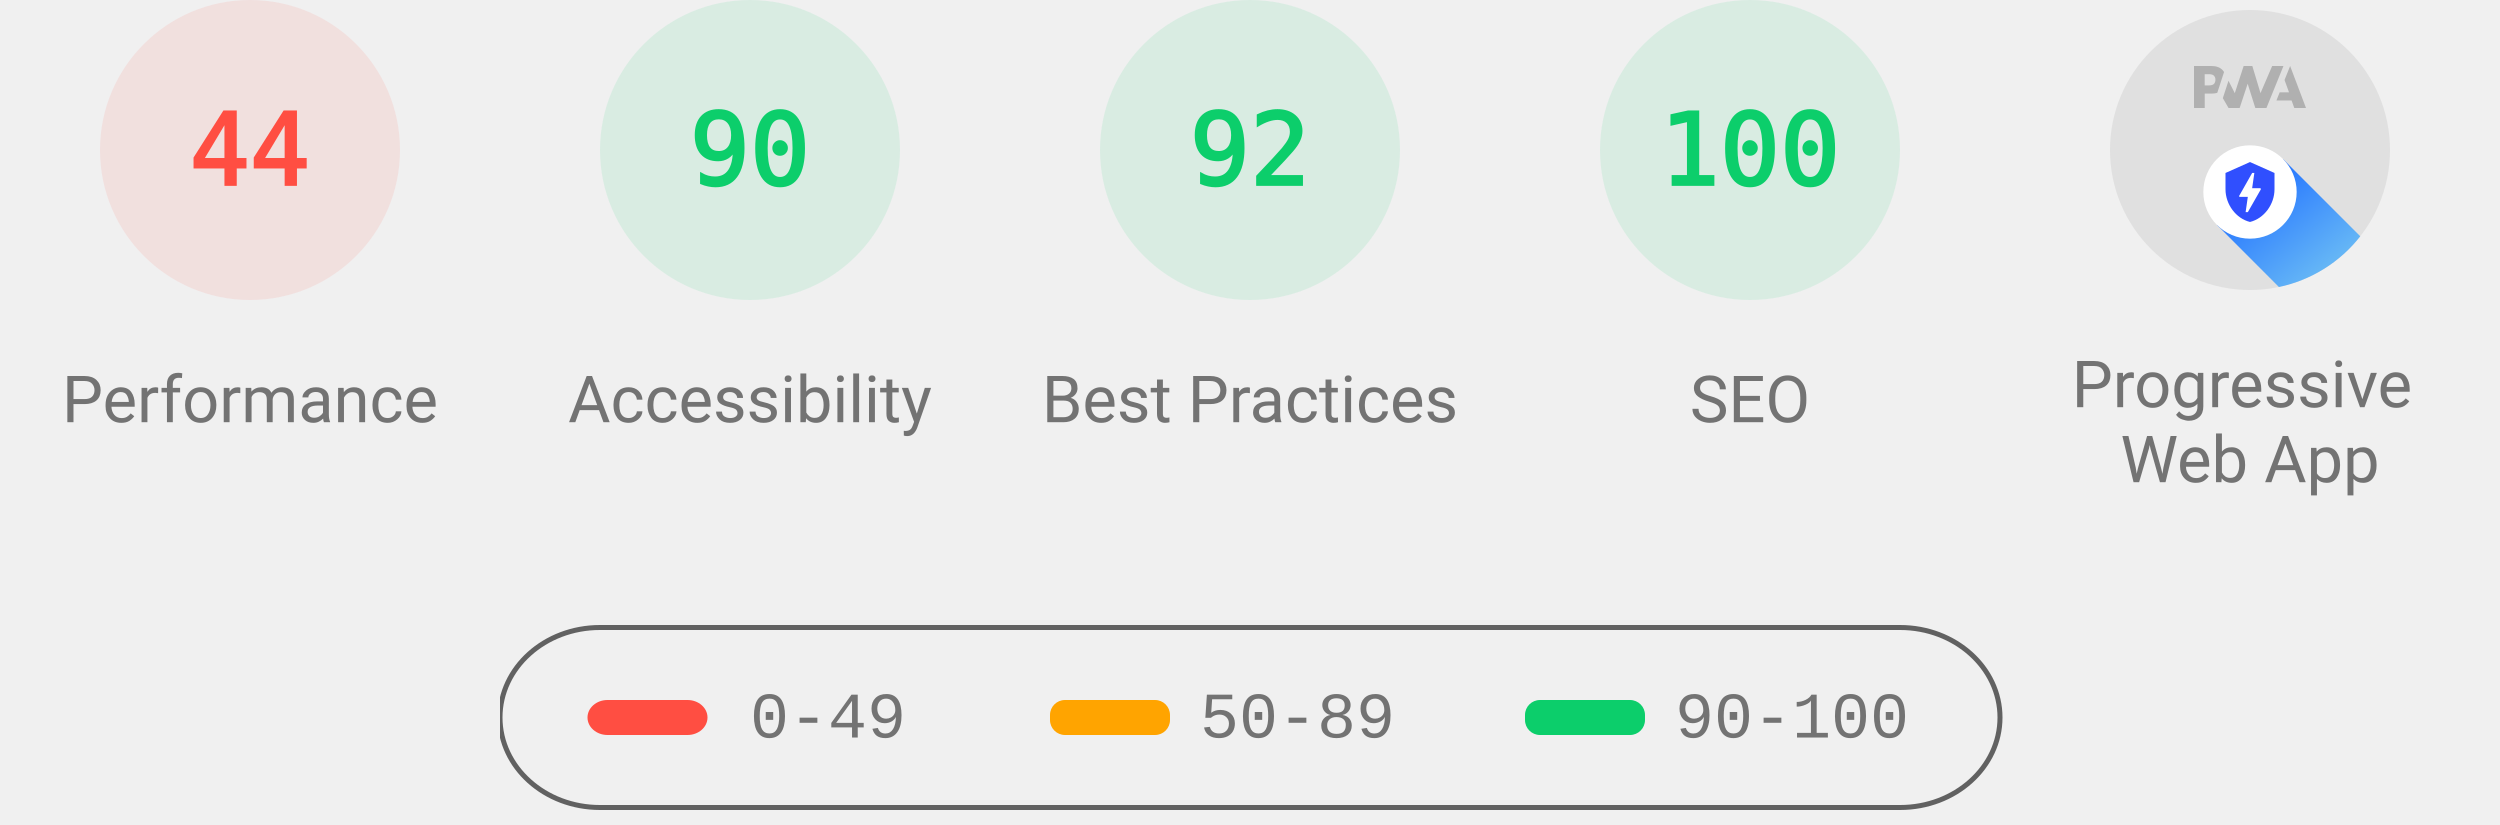
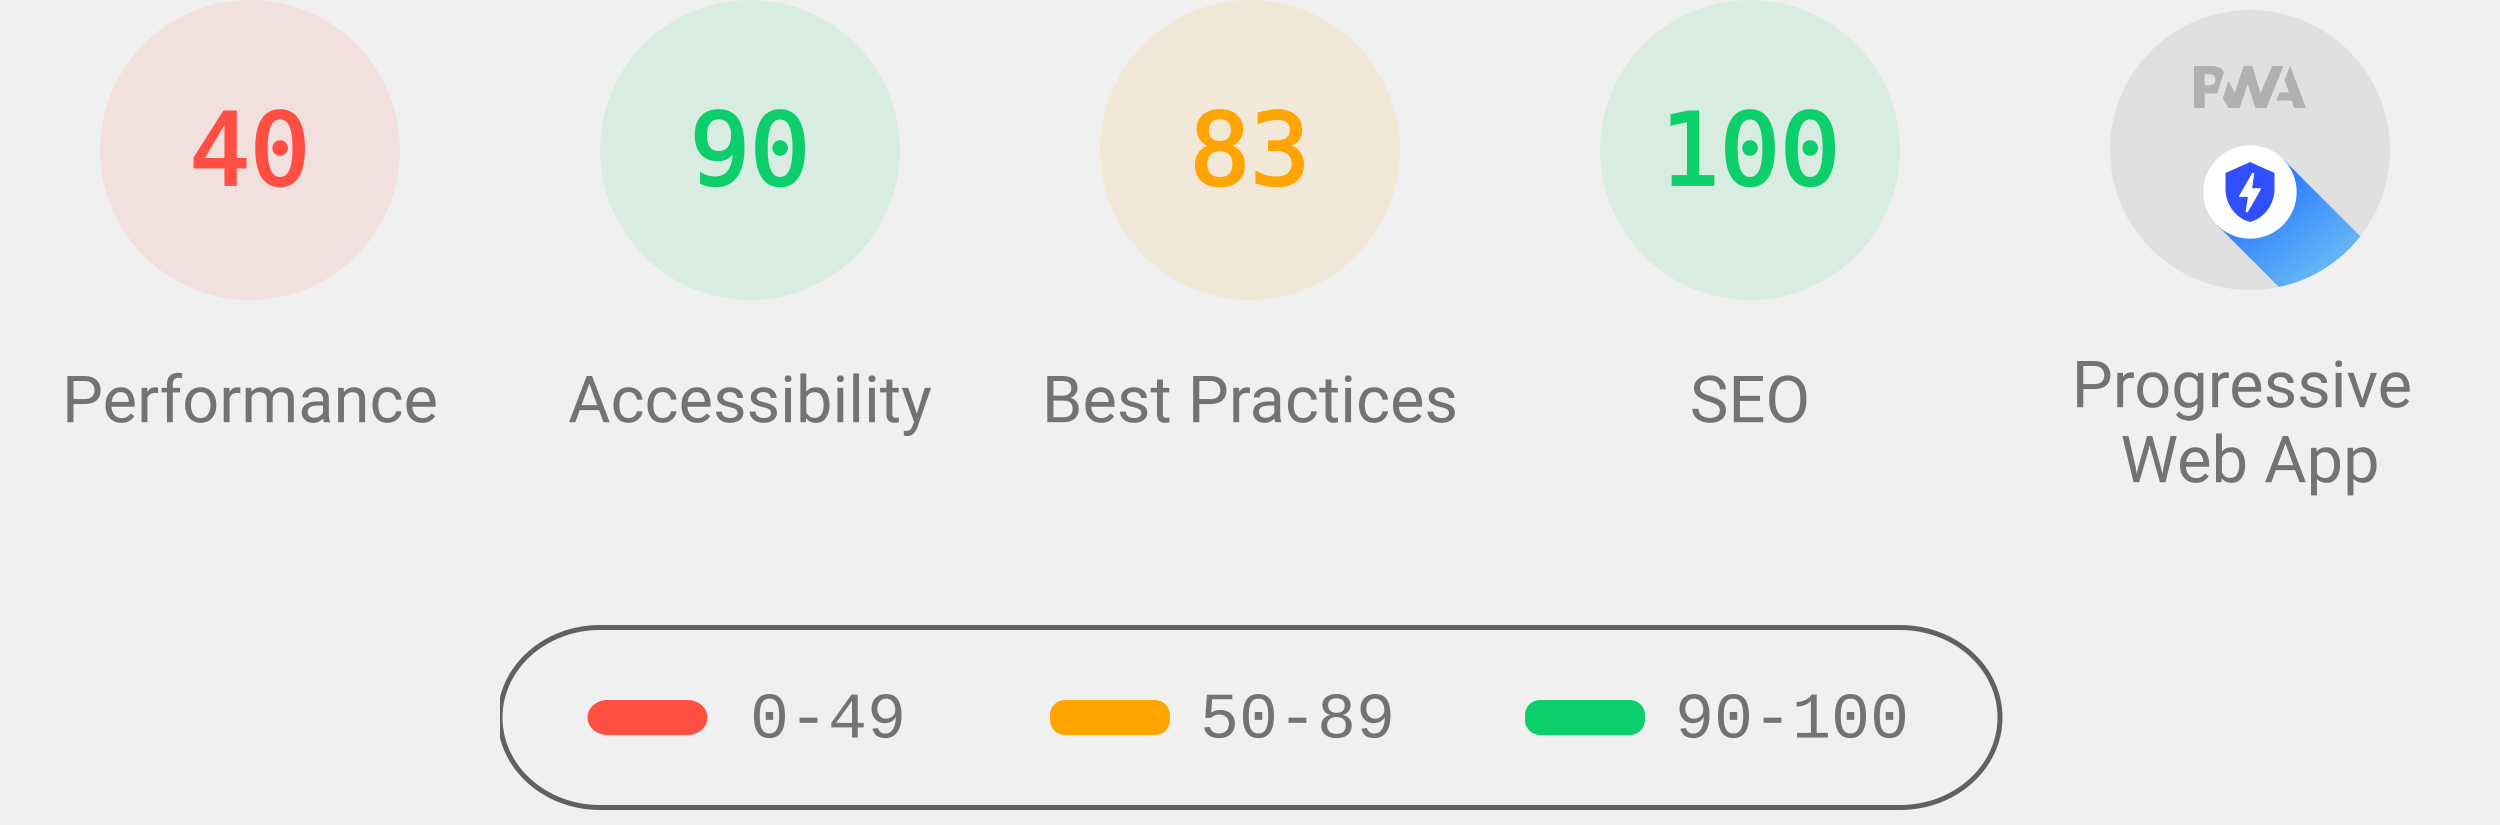
<svg xmlns="http://www.w3.org/2000/svg" class="theme--agnostic" fill="none" width="1000" height="330">
  <style>
			.gauge-base {
				opacity: 0.1
			}

			.gauge-arc {
				fill: none;
				animation-delay: 250ms;
				stroke-linecap: round;
				transform: rotate(-90deg);
				transform-origin: 100px 60px;
				animation: load-gauge 1s ease forwards
			}

			.guage-text {
				font-size: 40px;
				font-family: monospace;
				text-align: center
			}

			.guage-red {
				color: #ff4e42;
				fill: #ff4e42;
				stroke: #ff4e42
			}
			.guage-orange {
				color: #ffa400;
				fill: #ffa400;
				stroke: #ffa400
			}
			.guage-green {
				color: #0cce6b;
				fill: #0cce6b;
				stroke: #0cce6b
			}
			.theme--agnostic .guage-undefined {
				color: #5c5c5c;
				fill: #5c5c5c;
				stroke: #5c5c5c
			}
			.theme--light .guage-undefined {
				color: #1e1e1e;
				fill: #1e1e1e;
				stroke: #1e1e1e
			}
			.theme--dark .guage-undefined {
				color: #f5f5f5;
				fill: #f5f5f5;
				stroke: #f5f5f5
			}

			.guage-title {
				stroke: none;
				font-size: 26px;
				line-height: 26px;
				font-family: Roboto, Halvetica, Arial, sans-serif
			}
			.metric.guage-title {
				font-family: 'Courier New', Courier, monospace
			}
			.theme--agnostic .guage-title {
				color: #737373;
				fill: #737373
			}
			.theme--light .guage-title {
				color: #212121;
				fill: #212121
			}
			.theme--dark .guage-title {
				color: #f5f5f5;
				fill: #f5f5f5
			}

			@keyframes load-gauge {
				from {
					stroke-dasharray: 0 352.858
				}
			}
			.lh-gauge--pwa__disc {
				fill: #e0e0e0
			}
			.lh-gauge--pwa__logo {
				position: relative;
				fill: #b0b0b0
			}
			.lh-gauge--pwa__invisible {
				display: none
			}
			.lh-gauge--pwa__visible {
				display: inline
			}
			.guage-invisible {
				display: none
			}
			.lh-gauge--pwa__logo--primary-color {
				fill: #304ffe
			}
			.theme--agnostic .lh-gauge--pwa__logo--secondary-color {
				fill: #787878
			}
			.theme--light .lh-gauge--pwa__logo--secondary-color {
				fill: #3d3d3d
			}
			.theme--dark .lh-gauge--pwa__logo--secondary-color {
				fill: #d8b6b6
			}
			.theme--light #svg_2 {
				stroke: #00000022
			}
			.theme--agnostic #svg_2 {
				stroke: #616161
			}
			.theme--light #svg_2 {
				stroke: #00000022
			}
			.theme--dark #svg_2 {
				stroke: #f5f5f566
			}
		</style>
  <svg class="guage-div guage-perf guage-red" viewBox="0 0 200 200" width="200" height="200" x="0" y="0">
    <circle class="gauge-base" r="56" cx="100" cy="60" stroke-width="8" />
-     <circle class="gauge-arc guage-arc-1" r="56" cx="100" cy="60" stroke-width="8" style="stroke-dasharray: 154.818, 351.858;" />
-     <text class="guage-text" x="100px" y="60px" alignment-baseline="central" dominant-baseline="central" text-anchor="middle">44</text>
+     <circle class="gauge-arc guage-arc-1" r="56" cx="100" cy="60" stroke-width="8" style="stroke-dasharray: 140.743, 351.858;" />
+     <text class="guage-text" x="100px" y="60px" alignment-baseline="central" dominant-baseline="central" text-anchor="middle">40</text>
    <text class="guage-title" x="100px" y="160px" alignment-baseline="central" dominant-baseline="central" text-anchor="middle">Performance</text>
  </svg>,<svg class="guage-div guage-perf guage-green" viewBox="0 0 200 200" width="200" height="200" x="200" y="0">
    <circle class="gauge-base" r="56" cx="100" cy="60" stroke-width="8" />
    <circle class="gauge-arc guage-arc-1" r="56" cx="100" cy="60" stroke-width="8" style="stroke-dasharray: 316.672, 351.858;" />
    <text class="guage-text" x="100px" y="60px" alignment-baseline="central" dominant-baseline="central" text-anchor="middle">90</text>
    <text class="guage-title" x="100px" y="160px" alignment-baseline="central" dominant-baseline="central" text-anchor="middle">Accessibility</text>
-   </svg>,<svg class="guage-div guage-perf guage-green" viewBox="0 0 200 200" width="200" height="200" x="400" y="0">
-     <circle class="gauge-base" r="56" cx="100" cy="60" stroke-width="8" />
-     <circle class="gauge-arc guage-arc-1" r="56" cx="100" cy="60" stroke-width="8" style="stroke-dasharray: 323.709, 351.858;" />
-     <text class="guage-text" x="100px" y="60px" alignment-baseline="central" dominant-baseline="central" text-anchor="middle">92</text>
+   </svg>,<svg class="guage-div guage-perf guage-orange" viewBox="0 0 200 200" width="200" height="200" x="400" y="0">
+     <circle class="gauge-base" r="56" cx="100" cy="60" stroke-width="8" />
+     <circle class="gauge-arc guage-arc-1" r="56" cx="100" cy="60" stroke-width="8" style="stroke-dasharray: 292.042, 351.858;" />
+     <text class="guage-text" x="100px" y="60px" alignment-baseline="central" dominant-baseline="central" text-anchor="middle">83</text>
    <text class="guage-title" x="100px" y="160px" alignment-baseline="central" dominant-baseline="central" text-anchor="middle">Best Practices</text>
  </svg>,<svg class="guage-div guage-perf guage-green" viewBox="0 0 200 200" width="200" height="200" x="600" y="0">
    <circle class="gauge-base" r="56" cx="100" cy="60" stroke-width="8" />
    <circle class="gauge-arc guage-arc-1" r="56" cx="100" cy="60" stroke-width="8" style="stroke-dasharray: 351.858, 351.858;" />
    <text class="guage-text" x="100px" y="60px" alignment-baseline="central" dominant-baseline="central" text-anchor="middle">100</text>
    <text class="guage-title" x="100px" y="160px" alignment-baseline="central" dominant-baseline="central" text-anchor="middle">SEO</text>
  </svg>,<svg class="guage-div guage-pwa" viewBox="0 0 200 200" width="200" height="200" x="800" y="0">
    <svg viewBox="0 0 60 60" width="112" height="112" x="44" y="4">
      <defs>
        <linearGradient id="lh-gauge--pwa__check-circle__gradient-0" x1="50%" y1="0%" x2="50%" y2="100%">
          <stop stop-color="#00C852" offset="0%" />
          <stop stop-color="#009688" offset="100%" />
        </linearGradient>
        <linearGradient id="lh-gauge--pwa__installable__shadow-gradient-0" x1="76.056%" x2="24.111%" y1="82.995%" y2="24.735%">
          <stop stop-color="#A5D6A7" offset="0%" />
          <stop stop-color="#80CBC4" offset="100%" />
        </linearGradient>
        <linearGradient id="lh-gauge--pwa__fast-reliable__shadow-gradient-0" x1="76.056%" y1="82.995%" x2="25.678%" y2="26.493%">
          <stop stop-color="#64B5F6" offset="0%" />
          <stop stop-color="#2979FF" offset="100%" />
        </linearGradient>
        <g id="lh-gauge--pwa__fast-reliable-badge-0">
          <circle fill="#FFFFFF" cx="10" cy="10" r="10" />
          <path fill="#304FFE" d="M10 3.58l5.25 2.34v3.5c0 3.23-2.24 6.26-5.25 7-3.01-.74-5.25-3.77-5.25-7v-3.5L10 3.58zm-.47 10.74l2.76-4.83.03-.07c.04-.08 0-.24-.22-.24h-1.64l.47-3.26h-.47l-2.7 4.77c-.02.01.05-.1-.04.05-.09.16-.1.31.18.31h1.63l-.47 3.27h.47z" />
        </g>
        <g id="lh-gauge--pwa__installable-badge-0">
          <circle fill="#FFFFFF" cx="10" cy="10" r="10" />
          <path fill="#009688" d="M10 4.167A5.835 5.835 0 0 0 4.167 10 5.835 5.835 0 0 0 10 15.833 5.835 5.835 0 0 0 15.833 10 5.835 5.835 0 0 0 10 4.167zm2.917 6.416h-2.334v2.334H9.417v-2.334H7.083V9.417h2.334V7.083h1.166v2.334h2.334v1.166z" />
        </g>
      </defs>
      <g stroke="none" fill-rule="nonzero">
        <circle class="lh-gauge--pwa__disc" cx="30" cy="30" r="30" />
        <g class="lh-gauge--pwa__logo">
          <path d="M35.66 19.39l.7-1.75h2L37.4 15 38.6 12l3.4 9h-2.51l-.58-1.61z" />
          <path d="M33.52 21l3.65-9h-2.42l-2.5 5.82L30.5 12h-1.86l-1.9 5.82-1.35-2.65-1.21 3.72L25.4 21h2.38l1.72-5.2 1.64 5.2z" />
          <path fill-rule="nonzero" d="M20.3 17.91h1.48c.45 0 .85-.05 1.2-.15l.39-1.18 1.07-3.3a2.64 2.64 0 0 0-.28-.37c-.55-.6-1.36-.91-2.42-.91H18v9h2.3V17.9zm1.96-3.84c.22.22.33.5.33.87 0 .36-.1.65-.29.87-.2.23-.59.35-1.15.35h-.86v-2.41h.87c.52 0 .89.1 1.1.32z" />
        </g>
        <rect class="lh-gauge--pwa__component lh-gauge--pwa__na-line lh-gauge--pwa__invisible" fill="#FFFFFF" x="20" y="32" width="20" height="4" rx="2" />
        <g class="lh-gauge--pwa__component lh-gauge--pwa__fast-reliable-badge lh-gauge--pwa__visible" transform="translate(20, 29)">
          <path fill="url(#lh-gauge--pwa__fast-reliable__shadow-gradient-0)" d="M33.63 19.49A30 30 0 0 1 16.2 30.36L3 17.14 17.14 3l16.49 16.49z" />
          <use href="#lh-gauge--pwa__fast-reliable-badge-0" />
        </g>
        <g class="lh-gauge--pwa__component lh-gauge--pwa__installable-badge lh-gauge--pwa__invisible" transform="translate(20, 29)">
          <path fill="url(#lh-gauge--pwa__installable__shadow-gradient-0)" d="M33.629 19.487c-4.272 5.453-10.391 9.39-17.415 10.869L3 17.142 17.142 3 33.63 19.487z" />
          <use href="#lh-gauge--pwa__installable-badge-0" />
        </g>
        <g class="lh-gauge--pwa__component lh-gauge--pwa__fast-reliable-installable-badges lh-gauge--pwa__invisible">
          <g transform="translate(8, 29)">
            <path fill="url(#lh-gauge--pwa__fast-reliable__shadow-gradient-0)" d="M16.321 30.463L3 17.143 17.142 3l22.365 22.365A29.864 29.864 0 0 1 22 31c-1.942 0-3.84-.184-5.679-.537z" />
            <use href="#lh-gauge--pwa__fast-reliable-badge-0" />
          </g>
          <g transform="translate(32, 29)">
            <path fill="url(#lh-gauge--pwa__installable__shadow-gradient-0)" d="M25.982 11.84a30.107 30.107 0 0 1-13.08 15.203L3 17.143 17.142 3l8.84 8.84z" />
            <use href="#lh-gauge--pwa__installable-badge-0" />
          </g>
        </g>
        <g class="lh-gauge--pwa__component lh-gauge--pwa__check-circle lh-gauge--pwa__invisible" transform="translate(18, 28)">
          <circle fill="#FFFFFF" cx="12" cy="12" r="12" />
          <path fill="url(#lh-gauge--pwa__check-circle__gradient-0)" d="M12 2a10 10 0 1 0 0 20 10 10 0 0 0 0-20zm-2 15l-5-5 1.41-1.41L10 14.17l7.59-7.59L19 8l-9 9z" />
        </g>
      </g>
    </svg>
    <text class="guage-title" y="160px" alignment-baseline="central" dominant-baseline="central" text-anchor="middle">
      <tspan x="100px" dy="-6px">Progressive</tspan>
      <tspan x="100px" dy="30px">Web App</tspan>
    </text>
  </svg>
  <svg width="604" height="76" x="200" y="250">
    <g>
      <rect fill="none" id="canvas_background" height="80" width="604" y="-1" x="-1" />
      <g display="none" overflow="visible" y="0" x="0" height="100%" width="100%" id="canvasGrid">
        <rect fill="url(#gridpattern)" stroke-width="0" y="0" x="0" height="100%" width="100%" />
      </g>
    </g>
    <g>
      <rect fill-opacity="0" stroke-width="2" rx="40" id="svg_2" height="72" width="600" y="1" x="0" fill="#000000" />
      <rect stroke="#000" rx="8" id="svg_3" height="14" width="48" y="30" x="35" stroke-opacity="null" stroke-width="0" fill="#ff4e42" />
      <rect stroke="#000" rx="6" id="svg_4" height="14" width="48" y="30" x="220" stroke-opacity="null" stroke-width="0" fill="#ffa400" />
      <rect stroke="#000" rx="6" id="svg_5" height="14" width="48" y="30" x="410" stroke-opacity="null" stroke-width="0" fill="#0cce6b" />
      <text class="metric guage-title" xml:space="preserve" text-anchor="start" font-size="26" id="svg_6" y="45" x="100" stroke-opacity="null" stroke-width="0" stroke="#000">0-49</text>
      <text class="metric guage-title" xml:space="preserve" text-anchor="start" font-size="26" id="svg_7" y="45" x="280" stroke-opacity="null" stroke-width="0" stroke="#000">50-89</text>
      <text class="metric guage-title" xml:space="preserve" text-anchor="start" font-size="26" id="svg_8" y="45" x="470" stroke-opacity="null" stroke-width="0" stroke="#000">90-100</text>
    </g>
  </svg>
</svg>
